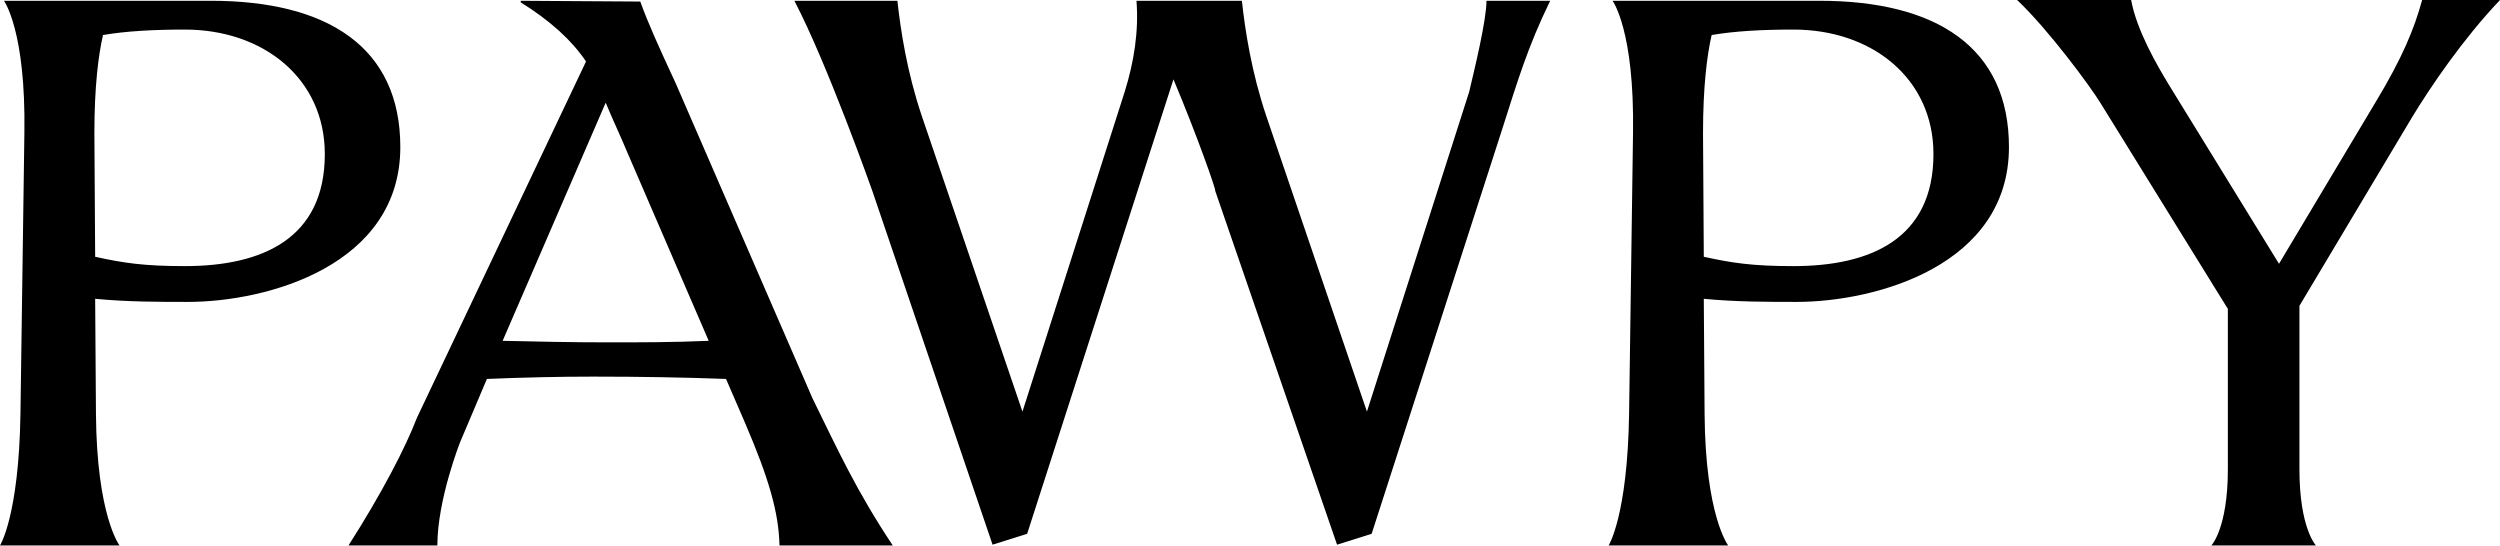
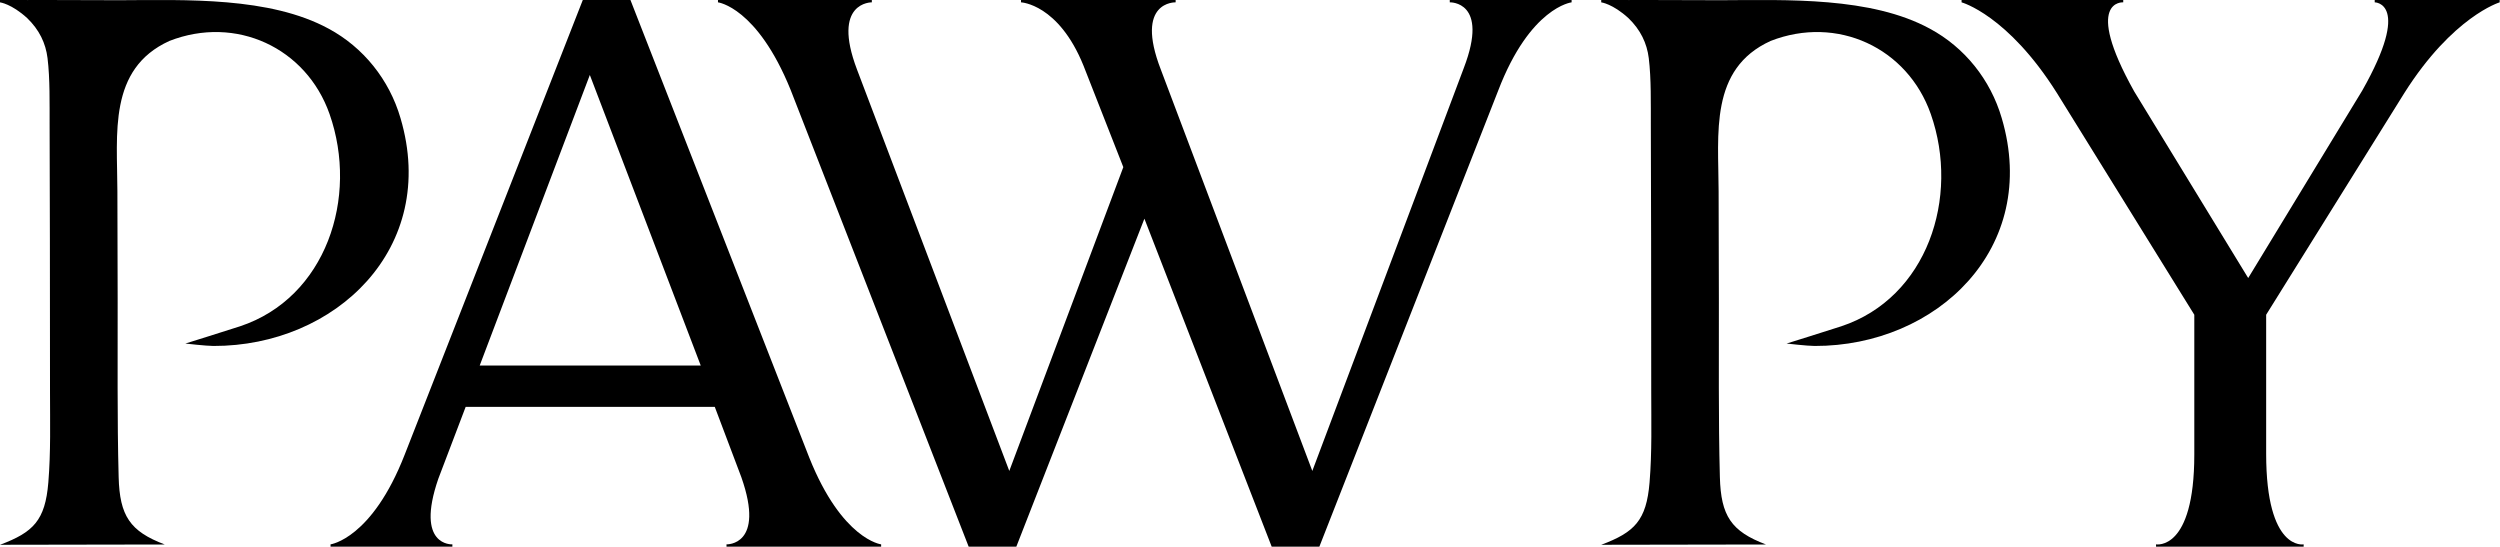
- <svg xmlns="http://www.w3.org/2000/svg" width="110" height="24" viewBox="0 0 110 24" fill="none">
-   <path d="M9.274 0.034C14.431 0.034 17.614 2.088 17.614 6.471C17.614 11.675 11.766 13.284 8.271 13.284C7.025 13.284 5.606 13.284 4.187 13.147L4.222 18.214C4.257 22.699 5.26 24 5.26 24H0C0 24 0.831 22.699 0.9 18.214L1.073 5.854C1.142 1.335 0.173 0.034 0.173 0.034H9.274ZM4.187 11.298C5.433 11.572 6.333 11.709 8.132 11.709C11.524 11.709 14.292 10.511 14.292 6.779C14.292 3.458 11.593 1.301 8.132 1.301C6.748 1.301 5.537 1.369 4.533 1.541C4.326 2.431 4.153 3.835 4.153 5.854L4.187 11.298Z" fill="black" />
-   <path d="M15.334 24C16.822 21.672 17.86 19.652 18.344 18.385L25.785 2.705C25.162 1.78 24.227 0.924 22.912 0.103V0.034L28.172 0.068C28.518 1.027 28.968 2.02 29.73 3.663L35.751 17.529C36.893 19.857 37.689 21.603 39.281 24H34.298C34.263 22.562 33.848 21.09 32.775 18.591L31.945 16.673C30.076 16.605 28.172 16.571 26.096 16.571C24.643 16.571 23.085 16.605 21.424 16.673L20.248 19.447C20.248 19.447 19.244 21.98 19.244 24H15.334ZM22.116 14.996C23.604 15.03 25.162 15.064 26.788 15.064C28.138 15.064 29.626 15.064 31.183 14.996L27.619 6.745C27.307 5.991 26.961 5.272 26.65 4.519L22.116 14.996Z" fill="black" />
-   <path d="M38.378 8.388C38.378 8.388 36.405 2.807 34.952 0.034H39.485C39.624 1.301 39.901 3.15 40.558 5.101L44.988 18.111L49.486 4.04C49.902 2.705 50.109 1.369 50.005 0.034H54.643C54.781 1.301 55.058 3.15 55.715 5.101L60.145 18.111L64.644 4.04C64.886 3.013 65.405 0.89 65.405 0.034H68.208C67.205 2.088 66.755 3.629 66.097 5.683L60.353 23.486L58.83 23.966L53.466 8.388C53.535 8.422 52.67 5.957 51.632 3.492L45.195 23.486L43.673 23.966L38.378 8.388Z" fill="black" />
-   <path d="M80.054 0.034C85.21 0.034 88.394 2.088 88.394 6.471C88.394 11.675 82.546 13.284 79.051 13.284C77.805 13.284 76.386 13.284 74.967 13.147L75.002 18.214C75.036 22.699 76.04 24 76.04 24H70.78C70.78 24 71.61 22.699 71.68 18.214L71.853 5.854C71.922 1.335 70.953 0.034 70.953 0.034H80.054ZM74.967 11.298C76.213 11.572 77.113 11.709 78.912 11.709C82.304 11.709 85.072 10.511 85.072 6.779C85.072 3.458 82.373 1.301 78.912 1.301C77.528 1.301 76.317 1.369 75.313 1.541C75.106 2.431 74.933 3.835 74.933 5.854L74.967 11.298Z" fill="black" />
-   <path d="M93.77 0C94.012 1.335 94.912 2.876 95.431 3.732L100.276 11.606L104.532 4.485C105.709 2.534 106.228 1.267 106.574 0H110C108.374 1.712 106.955 3.8 106.124 5.17L101.175 13.455V20.645C101.175 23.247 101.902 24 101.902 24H97.3C97.3 24 98.026 23.247 98.026 20.645V13.592L92.455 4.588C92.005 3.835 90.102 1.267 88.752 0H93.77Z" fill="black" />
+ <svg xmlns="http://www.w3.org/2000/svg" width="878" height="192" viewBox="0 0 878 192" fill="none">
+   <path d="M757.2 191.177C757.2 191.177 770.64 193.646 770.64 159.634V110.537L722.366 32.64C705.086 5.211 688.903 0.823 688.903 0.823V4.63684e-08H745.68V0.823C745.68 0.823 731.417 -0.274 749.52 32.091L789.566 97.646L829.612 31.817C847.166 0.823 834 0.823 834 0.823V4.63684e-08H877.886V0.823C877.886 0.823 861.429 5.76 844.423 32.64L795.875 110.537V159.36C795.875 193.646 809.04 191.177 809.04 191.177V192H757.2V191.177Z" fill="black" />
+   <path d="M571.919 0.013C574.387 0.016 576.841 0.015 578.297 0L604.351 0.074C627.649 -0.017 657.064 -1.164 677.752 10.065C689.958 16.629 699.064 27.959 703.01 41.493C716.524 87.184 680.108 121.599 637.317 121.502C634.669 121.492 627.451 120.652 627.451 120.652C627.451 120.652 643.146 115.76 646.658 114.593C676.833 104.573 688.396 69.382 678.091 40.047C669.901 16.734 645.172 5.266 621.841 14.379C600.273 24.215 603.546 46.945 603.578 67.172L603.669 105.041C603.725 125.877 603.467 146.771 604.022 167.587C604.384 181.123 607.968 186.622 620.243 191.227L562.35 191.329C574.053 186.944 578.225 182.798 579.327 169.419C580.204 158.774 579.915 148.08 579.914 137.406L579.871 84.531L579.774 43.888C579.745 36.505 579.939 27.676 579.046 20.416C578.4 15.168 576.148 10.467 571.919 6.379C571.919 6.379 571.913 6.373 571.903 6.362C566.379 1.329 562.382 0.83 562.35 0.826V0H571.919V0.013Z" fill="black" />
+   <path d="M277.662 31.543C265.868 2.469 252.154 0.823 252.154 0.823V4.68634e-08H306.188V0.823C306.188 0.823 291.925 0.549 300.977 24.411L354.462 165.394L394.508 58.697L380.519 23.04C371.742 1.371 358.577 0.823 358.577 0.823V4.68634e-08H412.885V0.823C412.885 0.823 398.348 0.274 407.674 24.411L460.885 165.394L514.097 23.863C523.148 0.274 509.159 0.823 509.159 0.823V4.68634e-08H551.948V0.823C551.948 0.823 537.411 2.469 526.165 31.817L463.354 192H446.622L401.914 76.8L356.931 192H340.199L277.662 31.543Z" fill="black" />
+   <path d="M116.086 191.177C116.086 191.177 130.623 189.257 142.143 159.634L204.68 4.68634e-08H221.412L284.223 160.731C295.743 189.531 309.457 191.177 309.457 191.177V192H255.149V191.177C255.149 191.177 268.863 191.726 260.36 167.589L251.034 142.903H163.537L153.937 168.137C145.709 192 158.874 191.177 158.874 191.177V192H116.086V191.177ZM246.097 128.366L207.149 26.331L168.474 128.366H246.097Z" fill="black" />
+   <path d="M9.568 0.013C12.037 0.016 14.49 0.015 15.946 0L42.001 0.074C65.299 -0.017 94.714 -1.164 115.402 10.065C127.608 16.629 136.714 27.959 140.659 41.493C154.174 87.184 117.758 121.599 74.967 121.502C72.319 121.492 65.1 120.652 65.1 120.652C65.1 120.652 80.795 115.76 84.307 114.593C114.482 104.573 126.046 69.382 115.74 40.047C107.55 16.734 82.822 5.266 59.491 14.379C37.923 24.215 41.196 46.945 41.228 67.172L41.319 105.041C41.374 125.877 41.116 146.771 41.672 167.587C42.033 181.123 45.618 186.622 57.892 191.227L0 191.329C11.703 186.944 15.875 182.798 16.977 169.419C17.854 158.774 17.565 148.08 17.563 137.406L17.52 84.531L17.424 43.888C17.395 36.505 17.589 27.676 16.695 20.416C16.05 15.168 13.797 10.467 9.568 6.379C9.568 6.379 9.562 6.373 9.552 6.362C4.029 1.329 0.032 0.83 0 0.826V0H9.568V0.013Z" fill="black" />
</svg>
